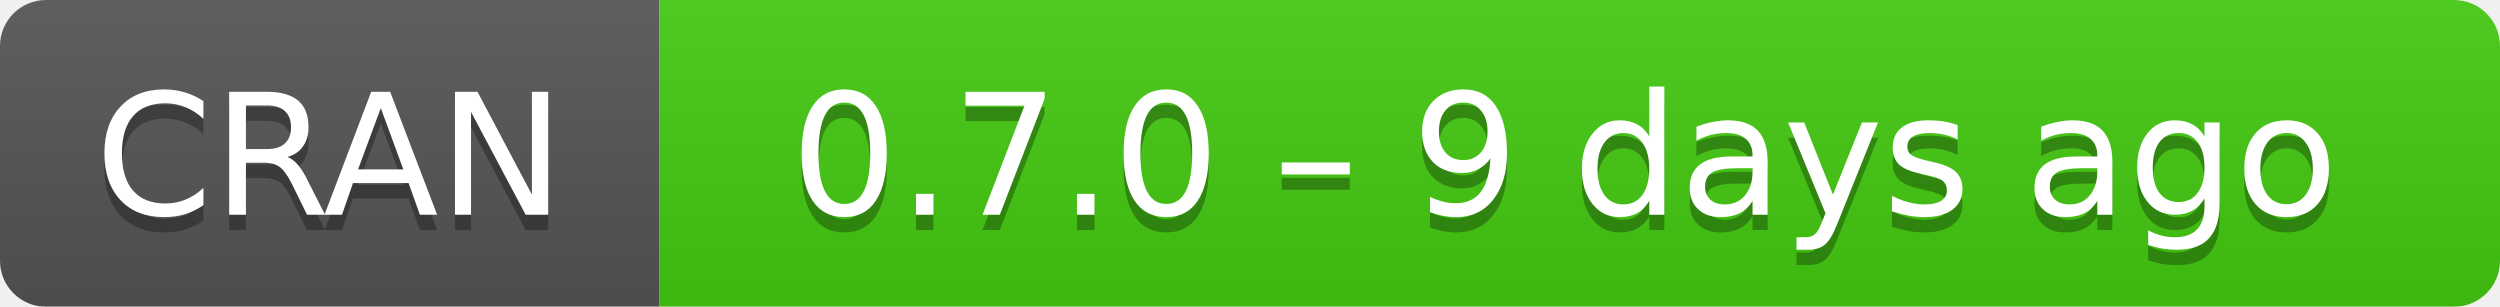
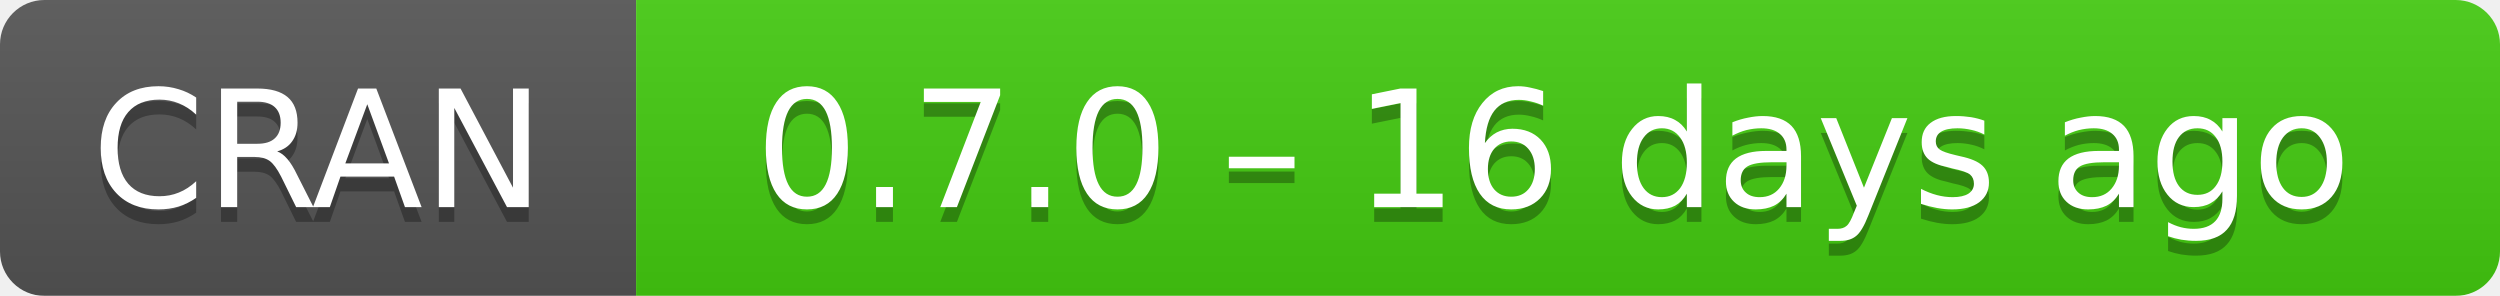
- <svg xmlns="http://www.w3.org/2000/svg" width="163" height="20" aria-label="CRAN 0.7.0 – 9 days ago">
+ <svg xmlns="http://www.w3.org/2000/svg" width="169" height="20" aria-label="CRAN 0.7.0 – 16 days ago">
  <linearGradient id="b" x2="0" y2="100%">
    <stop offset="0" stop-color="#bbb" stop-opacity=".1" />
    <stop offset="1" stop-opacity=".1" />
  </linearGradient>
  <mask id="a">
-     <rect width="163" height="20" rx="3" fill="#fff" />
+     <rect width="169" height="20" rx="3" fill="#fff" />
  </mask>
  <g mask="url(#a)">
    <path fill="#555" d="M0 0h43v20H0z" />
-     <path fill="#4c1" d="M43 0h141v20H43z" />
-     <path fill="url(#b)" d="M0 0h163v20H0z" />
+     <path fill="#4c1" d="M43 0h147v20H43z" />
+     <path fill="url(#b)" d="M0 0h169v20H0z" />
  </g>
  <g fill="#fff" text-anchor="middle" font-family="DejaVu Sans,Verdana,Geneva,sans-serif" font-size="11">
    <text x="21.5" y="15" fill="#010101" fill-opacity=".3">
      CRAN
    </text>
    <text x="21.5" y="14">
      CRAN
    </text>
-     <text x="102" y="15" fill="#010101" fill-opacity=".3">
-       0.7.0 – 9 days ago
+     <text x="105" y="15" fill="#010101" fill-opacity=".3">
+       0.7.0 – 16 days ago
    </text>
-     <text x="102" y="14">
-       0.7.0 – 9 days ago
+     <text x="105" y="14">
+       0.7.0 – 16 days ago
    </text>
  </g>
</svg>
